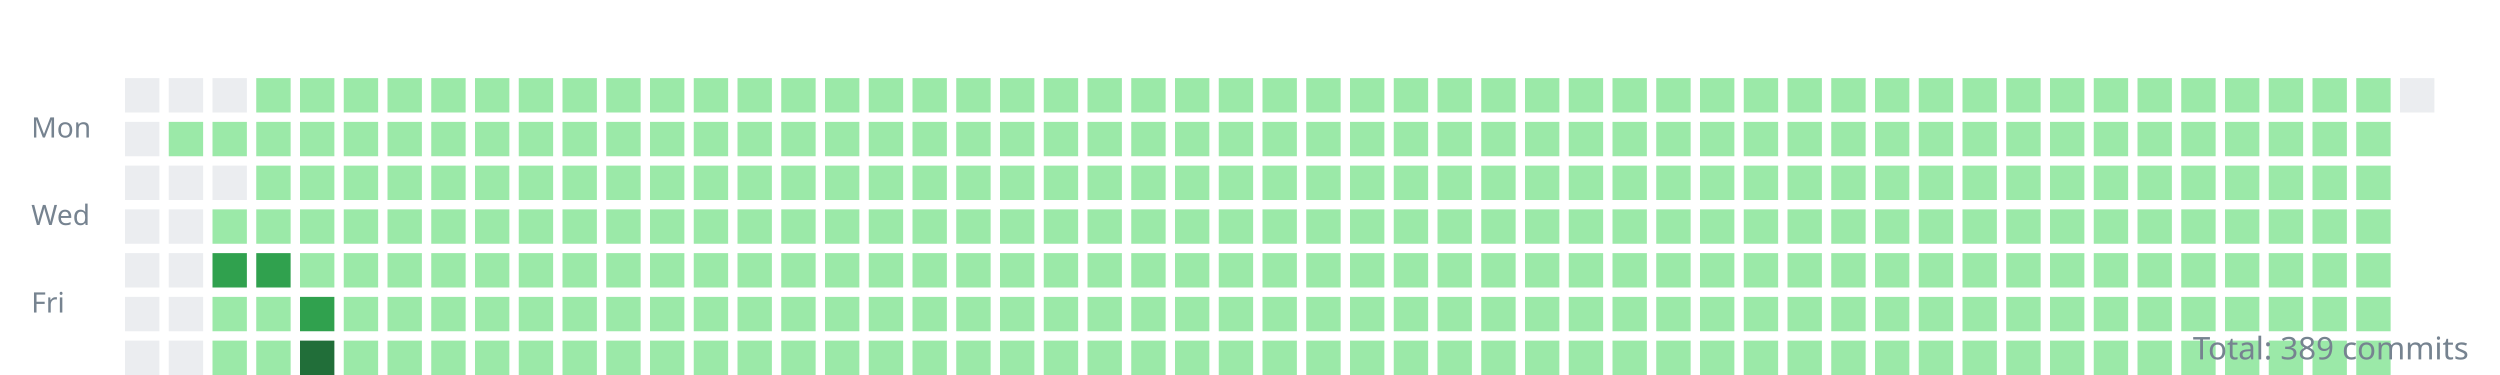
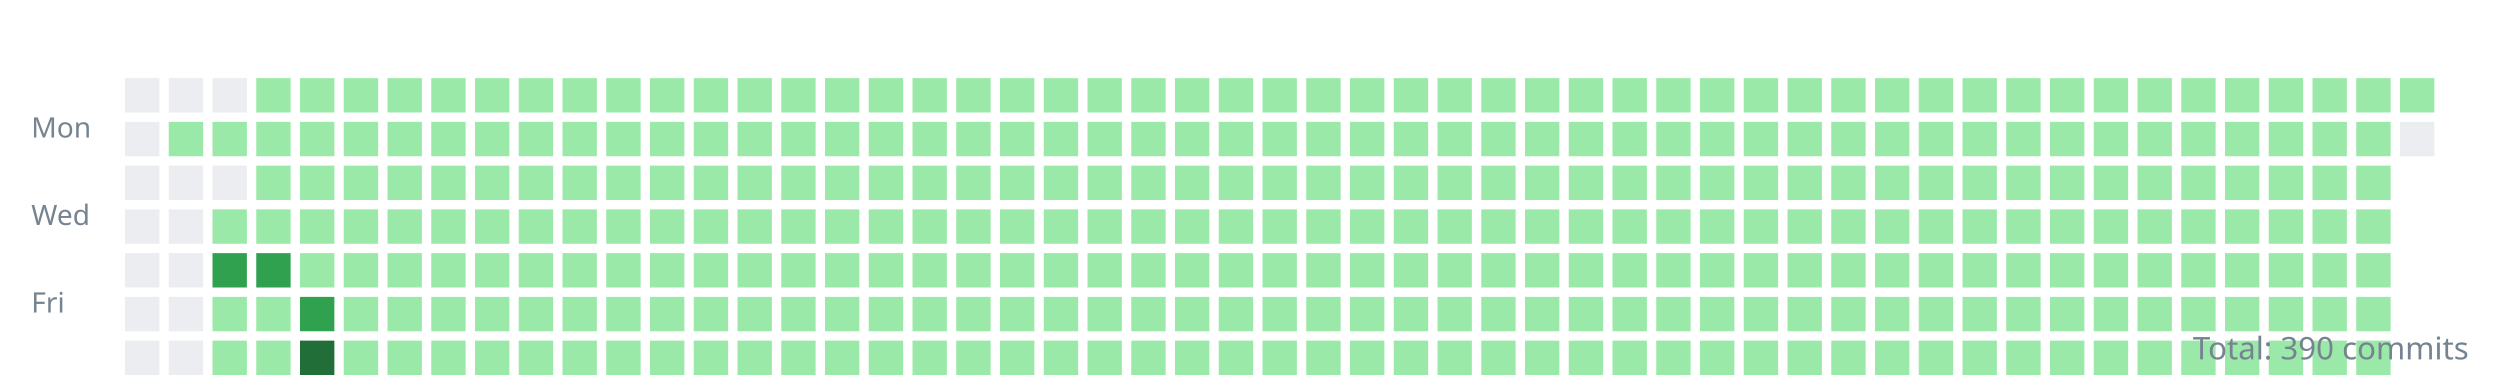
<svg xmlns="http://www.w3.org/2000/svg" width="800" height="120">
  <style>.day{outline:1px solid rgba(27,31,35,0.06);}text{font:9px sans-serif;fill:#768390;}</style>
  <g transform="translate(10,10)">
    <text y="34">Mon</text>
    <text y="62">Wed</text>
    <text y="90">Fri</text>
    <rect class="day" width="11" height="11" x="30" y="15" fill="#ebedf0" />
    <rect class="day" width="11" height="11" x="30" y="29" fill="#ebedf0" />
    <rect class="day" width="11" height="11" x="30" y="43" fill="#ebedf0" />
    <rect class="day" width="11" height="11" x="30" y="57" fill="#ebedf0" />
    <rect class="day" width="11" height="11" x="30" y="71" fill="#ebedf0" />
    <rect class="day" width="11" height="11" x="30" y="85" fill="#ebedf0" />
    <rect class="day" width="11" height="11" x="30" y="99" fill="#ebedf0" />
    <rect class="day" width="11" height="11" x="44" y="15" fill="#ebedf0" />
    <rect class="day" width="11" height="11" x="44" y="29" fill="#9be9a8" />
    <rect class="day" width="11" height="11" x="44" y="43" fill="#ebedf0" />
    <rect class="day" width="11" height="11" x="44" y="57" fill="#ebedf0" />
    <rect class="day" width="11" height="11" x="44" y="71" fill="#ebedf0" />
    <rect class="day" width="11" height="11" x="44" y="85" fill="#ebedf0" />
    <rect class="day" width="11" height="11" x="44" y="99" fill="#ebedf0" />
    <rect class="day" width="11" height="11" x="58" y="15" fill="#ebedf0" />
    <rect class="day" width="11" height="11" x="58" y="29" fill="#9be9a8" />
    <rect class="day" width="11" height="11" x="58" y="43" fill="#ebedf0" />
    <rect class="day" width="11" height="11" x="58" y="57" fill="#9be9a8" />
    <rect class="day" width="11" height="11" x="58" y="71" fill="#30a14e" />
    <rect class="day" width="11" height="11" x="58" y="85" fill="#9be9a8" />
    <rect class="day" width="11" height="11" x="58" y="99" fill="#9be9a8" />
    <rect class="day" width="11" height="11" x="72" y="15" fill="#9be9a8" />
    <rect class="day" width="11" height="11" x="72" y="29" fill="#9be9a8" />
    <rect class="day" width="11" height="11" x="72" y="43" fill="#9be9a8" />
    <rect class="day" width="11" height="11" x="72" y="57" fill="#9be9a8" />
    <rect class="day" width="11" height="11" x="72" y="71" fill="#30a14e" />
    <rect class="day" width="11" height="11" x="72" y="85" fill="#9be9a8" />
    <rect class="day" width="11" height="11" x="72" y="99" fill="#9be9a8" />
    <rect class="day" width="11" height="11" x="86" y="15" fill="#9be9a8" />
    <rect class="day" width="11" height="11" x="86" y="29" fill="#9be9a8" />
    <rect class="day" width="11" height="11" x="86" y="43" fill="#9be9a8" />
    <rect class="day" width="11" height="11" x="86" y="57" fill="#9be9a8" />
    <rect class="day" width="11" height="11" x="86" y="71" fill="#9be9a8" />
    <rect class="day" width="11" height="11" x="86" y="85" fill="#30a14e" />
    <rect class="day" width="11" height="11" x="86" y="99" fill="#216e39" />
    <rect class="day" width="11" height="11" x="100" y="15" fill="#9be9a8" />
    <rect class="day" width="11" height="11" x="100" y="29" fill="#9be9a8" />
    <rect class="day" width="11" height="11" x="100" y="43" fill="#9be9a8" />
    <rect class="day" width="11" height="11" x="100" y="57" fill="#9be9a8" />
    <rect class="day" width="11" height="11" x="100" y="71" fill="#9be9a8" />
    <rect class="day" width="11" height="11" x="100" y="85" fill="#9be9a8" />
    <rect class="day" width="11" height="11" x="100" y="99" fill="#9be9a8" />
    <rect class="day" width="11" height="11" x="114" y="15" fill="#9be9a8" />
    <rect class="day" width="11" height="11" x="114" y="29" fill="#9be9a8" />
    <rect class="day" width="11" height="11" x="114" y="43" fill="#9be9a8" />
    <rect class="day" width="11" height="11" x="114" y="57" fill="#9be9a8" />
    <rect class="day" width="11" height="11" x="114" y="71" fill="#9be9a8" />
    <rect class="day" width="11" height="11" x="114" y="85" fill="#9be9a8" />
    <rect class="day" width="11" height="11" x="114" y="99" fill="#9be9a8" />
    <rect class="day" width="11" height="11" x="128" y="15" fill="#9be9a8" />
    <rect class="day" width="11" height="11" x="128" y="29" fill="#9be9a8" />
    <rect class="day" width="11" height="11" x="128" y="43" fill="#9be9a8" />
    <rect class="day" width="11" height="11" x="128" y="57" fill="#9be9a8" />
    <rect class="day" width="11" height="11" x="128" y="71" fill="#9be9a8" />
    <rect class="day" width="11" height="11" x="128" y="85" fill="#9be9a8" />
    <rect class="day" width="11" height="11" x="128" y="99" fill="#9be9a8" />
    <rect class="day" width="11" height="11" x="142" y="15" fill="#9be9a8" />
    <rect class="day" width="11" height="11" x="142" y="29" fill="#9be9a8" />
    <rect class="day" width="11" height="11" x="142" y="43" fill="#9be9a8" />
    <rect class="day" width="11" height="11" x="142" y="57" fill="#9be9a8" />
    <rect class="day" width="11" height="11" x="142" y="71" fill="#9be9a8" />
    <rect class="day" width="11" height="11" x="142" y="85" fill="#9be9a8" />
    <rect class="day" width="11" height="11" x="142" y="99" fill="#9be9a8" />
    <rect class="day" width="11" height="11" x="156" y="15" fill="#9be9a8" />
    <rect class="day" width="11" height="11" x="156" y="29" fill="#9be9a8" />
    <rect class="day" width="11" height="11" x="156" y="43" fill="#9be9a8" />
    <rect class="day" width="11" height="11" x="156" y="57" fill="#9be9a8" />
    <rect class="day" width="11" height="11" x="156" y="71" fill="#9be9a8" />
    <rect class="day" width="11" height="11" x="156" y="85" fill="#9be9a8" />
    <rect class="day" width="11" height="11" x="156" y="99" fill="#9be9a8" />
    <rect class="day" width="11" height="11" x="170" y="15" fill="#9be9a8" />
    <rect class="day" width="11" height="11" x="170" y="29" fill="#9be9a8" />
    <rect class="day" width="11" height="11" x="170" y="43" fill="#9be9a8" />
    <rect class="day" width="11" height="11" x="170" y="57" fill="#9be9a8" />
    <rect class="day" width="11" height="11" x="170" y="71" fill="#9be9a8" />
    <rect class="day" width="11" height="11" x="170" y="85" fill="#9be9a8" />
    <rect class="day" width="11" height="11" x="170" y="99" fill="#9be9a8" />
    <rect class="day" width="11" height="11" x="184" y="15" fill="#9be9a8" />
    <rect class="day" width="11" height="11" x="184" y="29" fill="#9be9a8" />
    <rect class="day" width="11" height="11" x="184" y="43" fill="#9be9a8" />
    <rect class="day" width="11" height="11" x="184" y="57" fill="#9be9a8" />
    <rect class="day" width="11" height="11" x="184" y="71" fill="#9be9a8" />
    <rect class="day" width="11" height="11" x="184" y="85" fill="#9be9a8" />
    <rect class="day" width="11" height="11" x="184" y="99" fill="#9be9a8" />
    <rect class="day" width="11" height="11" x="198" y="15" fill="#9be9a8" />
    <rect class="day" width="11" height="11" x="198" y="29" fill="#9be9a8" />
    <rect class="day" width="11" height="11" x="198" y="43" fill="#9be9a8" />
    <rect class="day" width="11" height="11" x="198" y="57" fill="#9be9a8" />
    <rect class="day" width="11" height="11" x="198" y="71" fill="#9be9a8" />
    <rect class="day" width="11" height="11" x="198" y="85" fill="#9be9a8" />
    <rect class="day" width="11" height="11" x="198" y="99" fill="#9be9a8" />
    <rect class="day" width="11" height="11" x="212" y="15" fill="#9be9a8" />
    <rect class="day" width="11" height="11" x="212" y="29" fill="#9be9a8" />
    <rect class="day" width="11" height="11" x="212" y="43" fill="#9be9a8" />
    <rect class="day" width="11" height="11" x="212" y="57" fill="#9be9a8" />
    <rect class="day" width="11" height="11" x="212" y="71" fill="#9be9a8" />
    <rect class="day" width="11" height="11" x="212" y="85" fill="#9be9a8" />
    <rect class="day" width="11" height="11" x="212" y="99" fill="#9be9a8" />
    <rect class="day" width="11" height="11" x="226" y="15" fill="#9be9a8" />
    <rect class="day" width="11" height="11" x="226" y="29" fill="#9be9a8" />
    <rect class="day" width="11" height="11" x="226" y="43" fill="#9be9a8" />
    <rect class="day" width="11" height="11" x="226" y="57" fill="#9be9a8" />
    <rect class="day" width="11" height="11" x="226" y="71" fill="#9be9a8" />
    <rect class="day" width="11" height="11" x="226" y="85" fill="#9be9a8" />
    <rect class="day" width="11" height="11" x="226" y="99" fill="#9be9a8" />
    <rect class="day" width="11" height="11" x="240" y="15" fill="#9be9a8" />
    <rect class="day" width="11" height="11" x="240" y="29" fill="#9be9a8" />
    <rect class="day" width="11" height="11" x="240" y="43" fill="#9be9a8" />
    <rect class="day" width="11" height="11" x="240" y="57" fill="#9be9a8" />
    <rect class="day" width="11" height="11" x="240" y="71" fill="#9be9a8" />
    <rect class="day" width="11" height="11" x="240" y="85" fill="#9be9a8" />
    <rect class="day" width="11" height="11" x="240" y="99" fill="#9be9a8" />
    <rect class="day" width="11" height="11" x="254" y="15" fill="#9be9a8" />
    <rect class="day" width="11" height="11" x="254" y="29" fill="#9be9a8" />
    <rect class="day" width="11" height="11" x="254" y="43" fill="#9be9a8" />
    <rect class="day" width="11" height="11" x="254" y="57" fill="#9be9a8" />
    <rect class="day" width="11" height="11" x="254" y="71" fill="#9be9a8" />
    <rect class="day" width="11" height="11" x="254" y="85" fill="#9be9a8" />
    <rect class="day" width="11" height="11" x="254" y="99" fill="#9be9a8" />
    <rect class="day" width="11" height="11" x="268" y="15" fill="#9be9a8" />
    <rect class="day" width="11" height="11" x="268" y="29" fill="#9be9a8" />
    <rect class="day" width="11" height="11" x="268" y="43" fill="#9be9a8" />
    <rect class="day" width="11" height="11" x="268" y="57" fill="#9be9a8" />
    <rect class="day" width="11" height="11" x="268" y="71" fill="#9be9a8" />
    <rect class="day" width="11" height="11" x="268" y="85" fill="#9be9a8" />
    <rect class="day" width="11" height="11" x="268" y="99" fill="#9be9a8" />
    <rect class="day" width="11" height="11" x="282" y="15" fill="#9be9a8" />
    <rect class="day" width="11" height="11" x="282" y="29" fill="#9be9a8" />
    <rect class="day" width="11" height="11" x="282" y="43" fill="#9be9a8" />
    <rect class="day" width="11" height="11" x="282" y="57" fill="#9be9a8" />
    <rect class="day" width="11" height="11" x="282" y="71" fill="#9be9a8" />
    <rect class="day" width="11" height="11" x="282" y="85" fill="#9be9a8" />
    <rect class="day" width="11" height="11" x="282" y="99" fill="#9be9a8" />
    <rect class="day" width="11" height="11" x="296" y="15" fill="#9be9a8" />
    <rect class="day" width="11" height="11" x="296" y="29" fill="#9be9a8" />
    <rect class="day" width="11" height="11" x="296" y="43" fill="#9be9a8" />
    <rect class="day" width="11" height="11" x="296" y="57" fill="#9be9a8" />
    <rect class="day" width="11" height="11" x="296" y="71" fill="#9be9a8" />
    <rect class="day" width="11" height="11" x="296" y="85" fill="#9be9a8" />
    <rect class="day" width="11" height="11" x="296" y="99" fill="#9be9a8" />
    <rect class="day" width="11" height="11" x="310" y="15" fill="#9be9a8" />
    <rect class="day" width="11" height="11" x="310" y="29" fill="#9be9a8" />
    <rect class="day" width="11" height="11" x="310" y="43" fill="#9be9a8" />
    <rect class="day" width="11" height="11" x="310" y="57" fill="#9be9a8" />
    <rect class="day" width="11" height="11" x="310" y="71" fill="#9be9a8" />
    <rect class="day" width="11" height="11" x="310" y="85" fill="#9be9a8" />
    <rect class="day" width="11" height="11" x="310" y="99" fill="#9be9a8" />
    <rect class="day" width="11" height="11" x="324" y="15" fill="#9be9a8" />
    <rect class="day" width="11" height="11" x="324" y="29" fill="#9be9a8" />
    <rect class="day" width="11" height="11" x="324" y="43" fill="#9be9a8" />
    <rect class="day" width="11" height="11" x="324" y="57" fill="#9be9a8" />
    <rect class="day" width="11" height="11" x="324" y="71" fill="#9be9a8" />
    <rect class="day" width="11" height="11" x="324" y="85" fill="#9be9a8" />
    <rect class="day" width="11" height="11" x="324" y="99" fill="#9be9a8" />
    <rect class="day" width="11" height="11" x="338" y="15" fill="#9be9a8" />
    <rect class="day" width="11" height="11" x="338" y="29" fill="#9be9a8" />
    <rect class="day" width="11" height="11" x="338" y="43" fill="#9be9a8" />
    <rect class="day" width="11" height="11" x="338" y="57" fill="#9be9a8" />
    <rect class="day" width="11" height="11" x="338" y="71" fill="#9be9a8" />
    <rect class="day" width="11" height="11" x="338" y="85" fill="#9be9a8" />
    <rect class="day" width="11" height="11" x="338" y="99" fill="#9be9a8" />
    <rect class="day" width="11" height="11" x="352" y="15" fill="#9be9a8" />
    <rect class="day" width="11" height="11" x="352" y="29" fill="#9be9a8" />
    <rect class="day" width="11" height="11" x="352" y="43" fill="#9be9a8" />
    <rect class="day" width="11" height="11" x="352" y="57" fill="#9be9a8" />
    <rect class="day" width="11" height="11" x="352" y="71" fill="#9be9a8" />
    <rect class="day" width="11" height="11" x="352" y="85" fill="#9be9a8" />
    <rect class="day" width="11" height="11" x="352" y="99" fill="#9be9a8" />
    <rect class="day" width="11" height="11" x="366" y="15" fill="#9be9a8" />
    <rect class="day" width="11" height="11" x="366" y="29" fill="#9be9a8" />
    <rect class="day" width="11" height="11" x="366" y="43" fill="#9be9a8" />
    <rect class="day" width="11" height="11" x="366" y="57" fill="#9be9a8" />
    <rect class="day" width="11" height="11" x="366" y="71" fill="#9be9a8" />
    <rect class="day" width="11" height="11" x="366" y="85" fill="#9be9a8" />
    <rect class="day" width="11" height="11" x="366" y="99" fill="#9be9a8" />
    <rect class="day" width="11" height="11" x="380" y="15" fill="#9be9a8" />
    <rect class="day" width="11" height="11" x="380" y="29" fill="#9be9a8" />
    <rect class="day" width="11" height="11" x="380" y="43" fill="#9be9a8" />
    <rect class="day" width="11" height="11" x="380" y="57" fill="#9be9a8" />
    <rect class="day" width="11" height="11" x="380" y="71" fill="#9be9a8" />
    <rect class="day" width="11" height="11" x="380" y="85" fill="#9be9a8" />
    <rect class="day" width="11" height="11" x="380" y="99" fill="#9be9a8" />
    <rect class="day" width="11" height="11" x="394" y="15" fill="#9be9a8" />
    <rect class="day" width="11" height="11" x="394" y="29" fill="#9be9a8" />
    <rect class="day" width="11" height="11" x="394" y="43" fill="#9be9a8" />
    <rect class="day" width="11" height="11" x="394" y="57" fill="#9be9a8" />
    <rect class="day" width="11" height="11" x="394" y="71" fill="#9be9a8" />
    <rect class="day" width="11" height="11" x="394" y="85" fill="#9be9a8" />
    <rect class="day" width="11" height="11" x="394" y="99" fill="#9be9a8" />
    <rect class="day" width="11" height="11" x="408" y="15" fill="#9be9a8" />
    <rect class="day" width="11" height="11" x="408" y="29" fill="#9be9a8" />
    <rect class="day" width="11" height="11" x="408" y="43" fill="#9be9a8" />
    <rect class="day" width="11" height="11" x="408" y="57" fill="#9be9a8" />
    <rect class="day" width="11" height="11" x="408" y="71" fill="#9be9a8" />
    <rect class="day" width="11" height="11" x="408" y="85" fill="#9be9a8" />
    <rect class="day" width="11" height="11" x="408" y="99" fill="#9be9a8" />
    <rect class="day" width="11" height="11" x="422" y="15" fill="#9be9a8" />
    <rect class="day" width="11" height="11" x="422" y="29" fill="#9be9a8" />
    <rect class="day" width="11" height="11" x="422" y="43" fill="#9be9a8" />
    <rect class="day" width="11" height="11" x="422" y="57" fill="#9be9a8" />
    <rect class="day" width="11" height="11" x="422" y="71" fill="#9be9a8" />
    <rect class="day" width="11" height="11" x="422" y="85" fill="#9be9a8" />
    <rect class="day" width="11" height="11" x="422" y="99" fill="#9be9a8" />
    <rect class="day" width="11" height="11" x="436" y="15" fill="#9be9a8" />
    <rect class="day" width="11" height="11" x="436" y="29" fill="#9be9a8" />
    <rect class="day" width="11" height="11" x="436" y="43" fill="#9be9a8" />
    <rect class="day" width="11" height="11" x="436" y="57" fill="#9be9a8" />
    <rect class="day" width="11" height="11" x="436" y="71" fill="#9be9a8" />
    <rect class="day" width="11" height="11" x="436" y="85" fill="#9be9a8" />
    <rect class="day" width="11" height="11" x="436" y="99" fill="#9be9a8" />
    <rect class="day" width="11" height="11" x="450" y="15" fill="#9be9a8" />
    <rect class="day" width="11" height="11" x="450" y="29" fill="#9be9a8" />
    <rect class="day" width="11" height="11" x="450" y="43" fill="#9be9a8" />
    <rect class="day" width="11" height="11" x="450" y="57" fill="#9be9a8" />
    <rect class="day" width="11" height="11" x="450" y="71" fill="#9be9a8" />
    <rect class="day" width="11" height="11" x="450" y="85" fill="#9be9a8" />
    <rect class="day" width="11" height="11" x="450" y="99" fill="#9be9a8" />
    <rect class="day" width="11" height="11" x="464" y="15" fill="#9be9a8" />
    <rect class="day" width="11" height="11" x="464" y="29" fill="#9be9a8" />
    <rect class="day" width="11" height="11" x="464" y="43" fill="#9be9a8" />
    <rect class="day" width="11" height="11" x="464" y="57" fill="#9be9a8" />
    <rect class="day" width="11" height="11" x="464" y="71" fill="#9be9a8" />
    <rect class="day" width="11" height="11" x="464" y="85" fill="#9be9a8" />
    <rect class="day" width="11" height="11" x="464" y="99" fill="#9be9a8" />
    <rect class="day" width="11" height="11" x="478" y="15" fill="#9be9a8" />
    <rect class="day" width="11" height="11" x="478" y="29" fill="#9be9a8" />
    <rect class="day" width="11" height="11" x="478" y="43" fill="#9be9a8" />
    <rect class="day" width="11" height="11" x="478" y="57" fill="#9be9a8" />
    <rect class="day" width="11" height="11" x="478" y="71" fill="#9be9a8" />
    <rect class="day" width="11" height="11" x="478" y="85" fill="#9be9a8" />
    <rect class="day" width="11" height="11" x="478" y="99" fill="#9be9a8" />
    <rect class="day" width="11" height="11" x="492" y="15" fill="#9be9a8" />
    <rect class="day" width="11" height="11" x="492" y="29" fill="#9be9a8" />
    <rect class="day" width="11" height="11" x="492" y="43" fill="#9be9a8" />
    <rect class="day" width="11" height="11" x="492" y="57" fill="#9be9a8" />
    <rect class="day" width="11" height="11" x="492" y="71" fill="#9be9a8" />
    <rect class="day" width="11" height="11" x="492" y="85" fill="#9be9a8" />
    <rect class="day" width="11" height="11" x="492" y="99" fill="#9be9a8" />
    <rect class="day" width="11" height="11" x="506" y="15" fill="#9be9a8" />
    <rect class="day" width="11" height="11" x="506" y="29" fill="#9be9a8" />
    <rect class="day" width="11" height="11" x="506" y="43" fill="#9be9a8" />
    <rect class="day" width="11" height="11" x="506" y="57" fill="#9be9a8" />
    <rect class="day" width="11" height="11" x="506" y="71" fill="#9be9a8" />
    <rect class="day" width="11" height="11" x="506" y="85" fill="#9be9a8" />
    <rect class="day" width="11" height="11" x="506" y="99" fill="#9be9a8" />
    <rect class="day" width="11" height="11" x="520" y="15" fill="#9be9a8" />
    <rect class="day" width="11" height="11" x="520" y="29" fill="#9be9a8" />
    <rect class="day" width="11" height="11" x="520" y="43" fill="#9be9a8" />
    <rect class="day" width="11" height="11" x="520" y="57" fill="#9be9a8" />
    <rect class="day" width="11" height="11" x="520" y="71" fill="#9be9a8" />
    <rect class="day" width="11" height="11" x="520" y="85" fill="#9be9a8" />
    <rect class="day" width="11" height="11" x="520" y="99" fill="#9be9a8" />
    <rect class="day" width="11" height="11" x="534" y="15" fill="#9be9a8" />
    <rect class="day" width="11" height="11" x="534" y="29" fill="#9be9a8" />
    <rect class="day" width="11" height="11" x="534" y="43" fill="#9be9a8" />
    <rect class="day" width="11" height="11" x="534" y="57" fill="#9be9a8" />
    <rect class="day" width="11" height="11" x="534" y="71" fill="#9be9a8" />
    <rect class="day" width="11" height="11" x="534" y="85" fill="#9be9a8" />
    <rect class="day" width="11" height="11" x="534" y="99" fill="#9be9a8" />
    <rect class="day" width="11" height="11" x="548" y="15" fill="#9be9a8" />
    <rect class="day" width="11" height="11" x="548" y="29" fill="#9be9a8" />
    <rect class="day" width="11" height="11" x="548" y="43" fill="#9be9a8" />
    <rect class="day" width="11" height="11" x="548" y="57" fill="#9be9a8" />
    <rect class="day" width="11" height="11" x="548" y="71" fill="#9be9a8" />
    <rect class="day" width="11" height="11" x="548" y="85" fill="#9be9a8" />
    <rect class="day" width="11" height="11" x="548" y="99" fill="#9be9a8" />
    <rect class="day" width="11" height="11" x="562" y="15" fill="#9be9a8" />
    <rect class="day" width="11" height="11" x="562" y="29" fill="#9be9a8" />
    <rect class="day" width="11" height="11" x="562" y="43" fill="#9be9a8" />
    <rect class="day" width="11" height="11" x="562" y="57" fill="#9be9a8" />
    <rect class="day" width="11" height="11" x="562" y="71" fill="#9be9a8" />
    <rect class="day" width="11" height="11" x="562" y="85" fill="#9be9a8" />
    <rect class="day" width="11" height="11" x="562" y="99" fill="#9be9a8" />
    <rect class="day" width="11" height="11" x="576" y="15" fill="#9be9a8" />
    <rect class="day" width="11" height="11" x="576" y="29" fill="#9be9a8" />
    <rect class="day" width="11" height="11" x="576" y="43" fill="#9be9a8" />
    <rect class="day" width="11" height="11" x="576" y="57" fill="#9be9a8" />
    <rect class="day" width="11" height="11" x="576" y="71" fill="#9be9a8" />
    <rect class="day" width="11" height="11" x="576" y="85" fill="#9be9a8" />
    <rect class="day" width="11" height="11" x="576" y="99" fill="#9be9a8" />
    <rect class="day" width="11" height="11" x="590" y="15" fill="#9be9a8" />
    <rect class="day" width="11" height="11" x="590" y="29" fill="#9be9a8" />
    <rect class="day" width="11" height="11" x="590" y="43" fill="#9be9a8" />
    <rect class="day" width="11" height="11" x="590" y="57" fill="#9be9a8" />
    <rect class="day" width="11" height="11" x="590" y="71" fill="#9be9a8" />
    <rect class="day" width="11" height="11" x="590" y="85" fill="#9be9a8" />
    <rect class="day" width="11" height="11" x="590" y="99" fill="#9be9a8" />
    <rect class="day" width="11" height="11" x="604" y="15" fill="#9be9a8" />
    <rect class="day" width="11" height="11" x="604" y="29" fill="#9be9a8" />
    <rect class="day" width="11" height="11" x="604" y="43" fill="#9be9a8" />
    <rect class="day" width="11" height="11" x="604" y="57" fill="#9be9a8" />
    <rect class="day" width="11" height="11" x="604" y="71" fill="#9be9a8" />
    <rect class="day" width="11" height="11" x="604" y="85" fill="#9be9a8" />
    <rect class="day" width="11" height="11" x="604" y="99" fill="#9be9a8" />
    <rect class="day" width="11" height="11" x="618" y="15" fill="#9be9a8" />
    <rect class="day" width="11" height="11" x="618" y="29" fill="#9be9a8" />
    <rect class="day" width="11" height="11" x="618" y="43" fill="#9be9a8" />
    <rect class="day" width="11" height="11" x="618" y="57" fill="#9be9a8" />
    <rect class="day" width="11" height="11" x="618" y="71" fill="#9be9a8" />
    <rect class="day" width="11" height="11" x="618" y="85" fill="#9be9a8" />
    <rect class="day" width="11" height="11" x="618" y="99" fill="#9be9a8" />
    <rect class="day" width="11" height="11" x="632" y="15" fill="#9be9a8" />
    <rect class="day" width="11" height="11" x="632" y="29" fill="#9be9a8" />
    <rect class="day" width="11" height="11" x="632" y="43" fill="#9be9a8" />
    <rect class="day" width="11" height="11" x="632" y="57" fill="#9be9a8" />
    <rect class="day" width="11" height="11" x="632" y="71" fill="#9be9a8" />
    <rect class="day" width="11" height="11" x="632" y="85" fill="#9be9a8" />
    <rect class="day" width="11" height="11" x="632" y="99" fill="#9be9a8" />
    <rect class="day" width="11" height="11" x="646" y="15" fill="#9be9a8" />
    <rect class="day" width="11" height="11" x="646" y="29" fill="#9be9a8" />
    <rect class="day" width="11" height="11" x="646" y="43" fill="#9be9a8" />
    <rect class="day" width="11" height="11" x="646" y="57" fill="#9be9a8" />
    <rect class="day" width="11" height="11" x="646" y="71" fill="#9be9a8" />
    <rect class="day" width="11" height="11" x="646" y="85" fill="#9be9a8" />
    <rect class="day" width="11" height="11" x="646" y="99" fill="#9be9a8" />
    <rect class="day" width="11" height="11" x="660" y="15" fill="#9be9a8" />
    <rect class="day" width="11" height="11" x="660" y="29" fill="#9be9a8" />
    <rect class="day" width="11" height="11" x="660" y="43" fill="#9be9a8" />
    <rect class="day" width="11" height="11" x="660" y="57" fill="#9be9a8" />
    <rect class="day" width="11" height="11" x="660" y="71" fill="#9be9a8" />
    <rect class="day" width="11" height="11" x="660" y="85" fill="#9be9a8" />
    <rect class="day" width="11" height="11" x="660" y="99" fill="#9be9a8" />
    <rect class="day" width="11" height="11" x="674" y="15" fill="#9be9a8" />
    <rect class="day" width="11" height="11" x="674" y="29" fill="#9be9a8" />
    <rect class="day" width="11" height="11" x="674" y="43" fill="#9be9a8" />
    <rect class="day" width="11" height="11" x="674" y="57" fill="#9be9a8" />
    <rect class="day" width="11" height="11" x="674" y="71" fill="#9be9a8" />
    <rect class="day" width="11" height="11" x="674" y="85" fill="#9be9a8" />
    <rect class="day" width="11" height="11" x="674" y="99" fill="#9be9a8" />
    <rect class="day" width="11" height="11" x="688" y="15" fill="#9be9a8" />
    <rect class="day" width="11" height="11" x="688" y="29" fill="#9be9a8" />
    <rect class="day" width="11" height="11" x="688" y="43" fill="#9be9a8" />
    <rect class="day" width="11" height="11" x="688" y="57" fill="#9be9a8" />
    <rect class="day" width="11" height="11" x="688" y="71" fill="#9be9a8" />
    <rect class="day" width="11" height="11" x="688" y="85" fill="#9be9a8" />
    <rect class="day" width="11" height="11" x="688" y="99" fill="#9be9a8" />
    <rect class="day" width="11" height="11" x="702" y="15" fill="#9be9a8" />
    <rect class="day" width="11" height="11" x="702" y="29" fill="#9be9a8" />
    <rect class="day" width="11" height="11" x="702" y="43" fill="#9be9a8" />
    <rect class="day" width="11" height="11" x="702" y="57" fill="#9be9a8" />
    <rect class="day" width="11" height="11" x="702" y="71" fill="#9be9a8" />
    <rect class="day" width="11" height="11" x="702" y="85" fill="#9be9a8" />
    <rect class="day" width="11" height="11" x="702" y="99" fill="#9be9a8" />
    <rect class="day" width="11" height="11" x="716" y="15" fill="#9be9a8" />
    <rect class="day" width="11" height="11" x="716" y="29" fill="#9be9a8" />
    <rect class="day" width="11" height="11" x="716" y="43" fill="#9be9a8" />
    <rect class="day" width="11" height="11" x="716" y="57" fill="#9be9a8" />
    <rect class="day" width="11" height="11" x="716" y="71" fill="#9be9a8" />
    <rect class="day" width="11" height="11" x="716" y="85" fill="#9be9a8" />
    <rect class="day" width="11" height="11" x="716" y="99" fill="#9be9a8" />
    <rect class="day" width="11" height="11" x="730" y="15" fill="#9be9a8" />
    <rect class="day" width="11" height="11" x="730" y="29" fill="#9be9a8" />
    <rect class="day" width="11" height="11" x="730" y="43" fill="#9be9a8" />
    <rect class="day" width="11" height="11" x="730" y="57" fill="#9be9a8" />
    <rect class="day" width="11" height="11" x="730" y="71" fill="#9be9a8" />
    <rect class="day" width="11" height="11" x="730" y="85" fill="#9be9a8" />
    <rect class="day" width="11" height="11" x="730" y="99" fill="#9be9a8" />
    <rect class="day" width="11" height="11" x="744" y="15" fill="#9be9a8" />
    <rect class="day" width="11" height="11" x="744" y="29" fill="#9be9a8" />
    <rect class="day" width="11" height="11" x="744" y="43" fill="#9be9a8" />
    <rect class="day" width="11" height="11" x="744" y="57" fill="#9be9a8" />
    <rect class="day" width="11" height="11" x="744" y="71" fill="#9be9a8" />
    <rect class="day" width="11" height="11" x="744" y="85" fill="#9be9a8" />
    <rect class="day" width="11" height="11" x="744" y="99" fill="#9be9a8" />
-     <rect class="day" width="11" height="11" x="758" y="15" fill="#ebedf0" />
+     <rect class="day" width="11" height="11" x="758" y="15" fill="#9be9a8" />
+     <rect class="day" width="11" height="11" x="758" y="29" fill="#ebedf0" />
  </g>
-   <text x="790" y="115" text-anchor="end" style="font-size:10px">Total: 389 commits</text>
+   <text x="790" y="115" text-anchor="end" style="font-size:10px">Total: 390 commits</text>
</svg>
